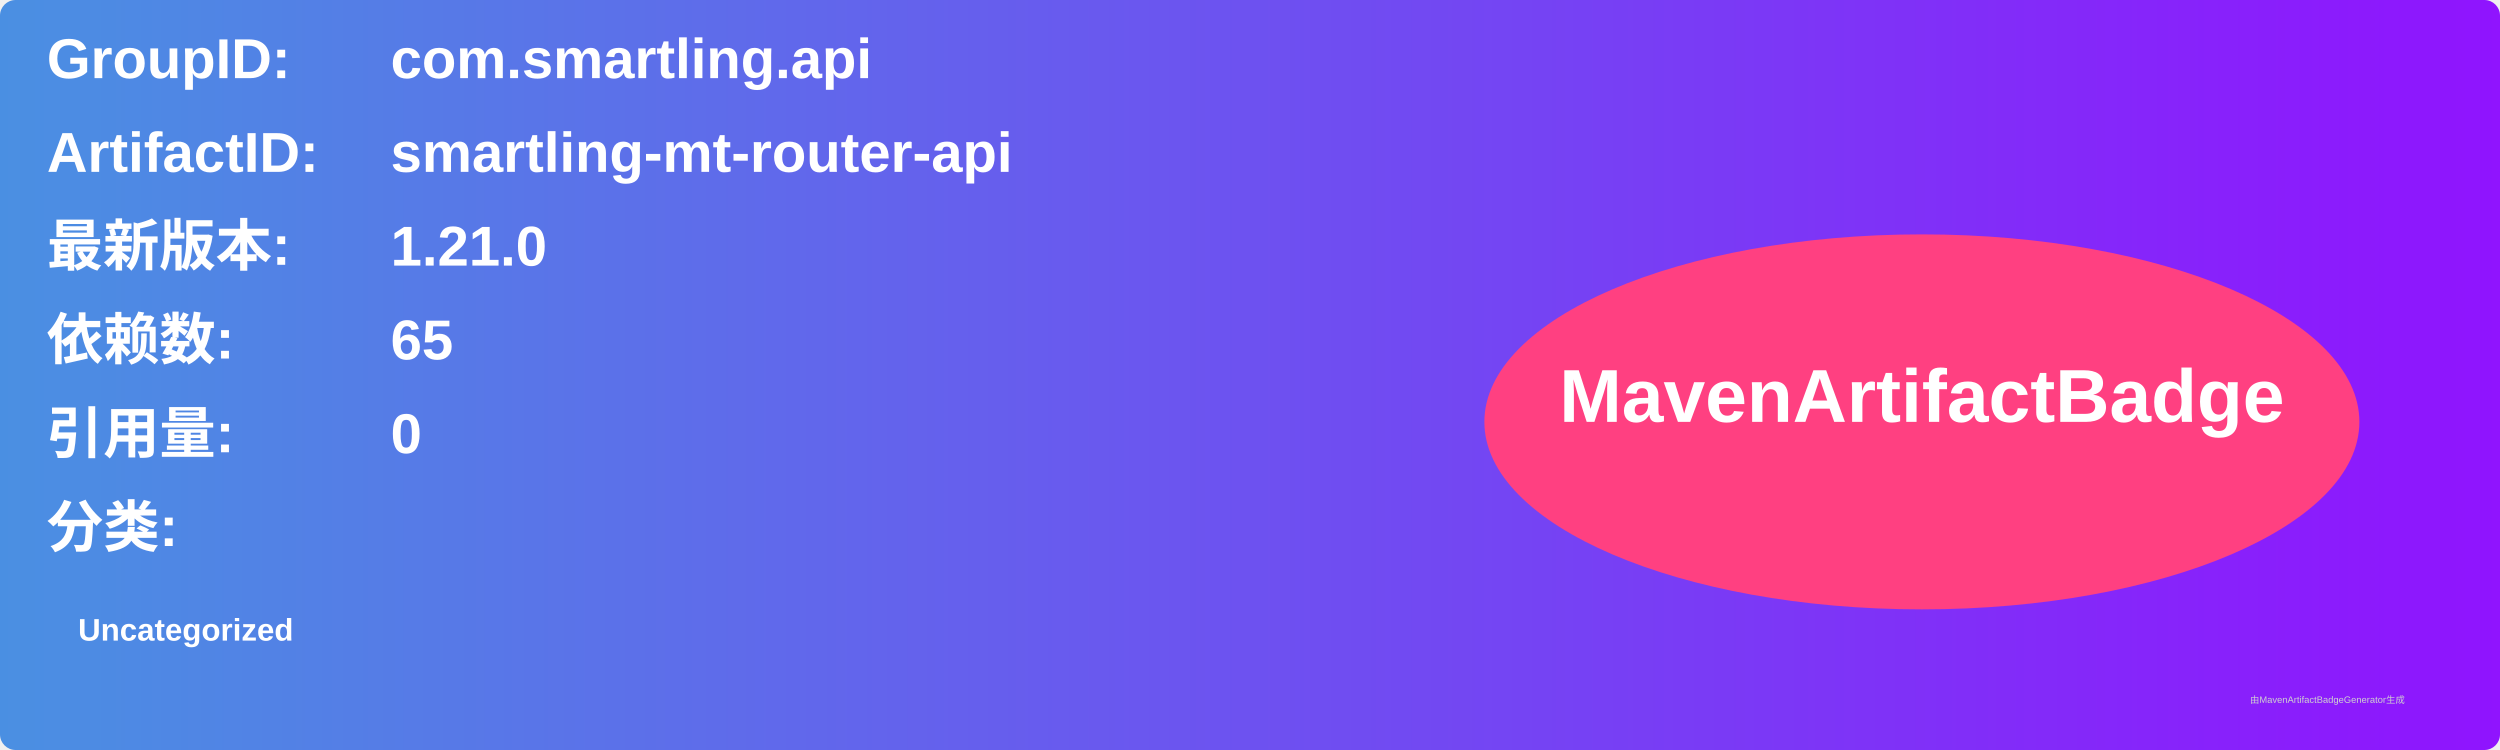
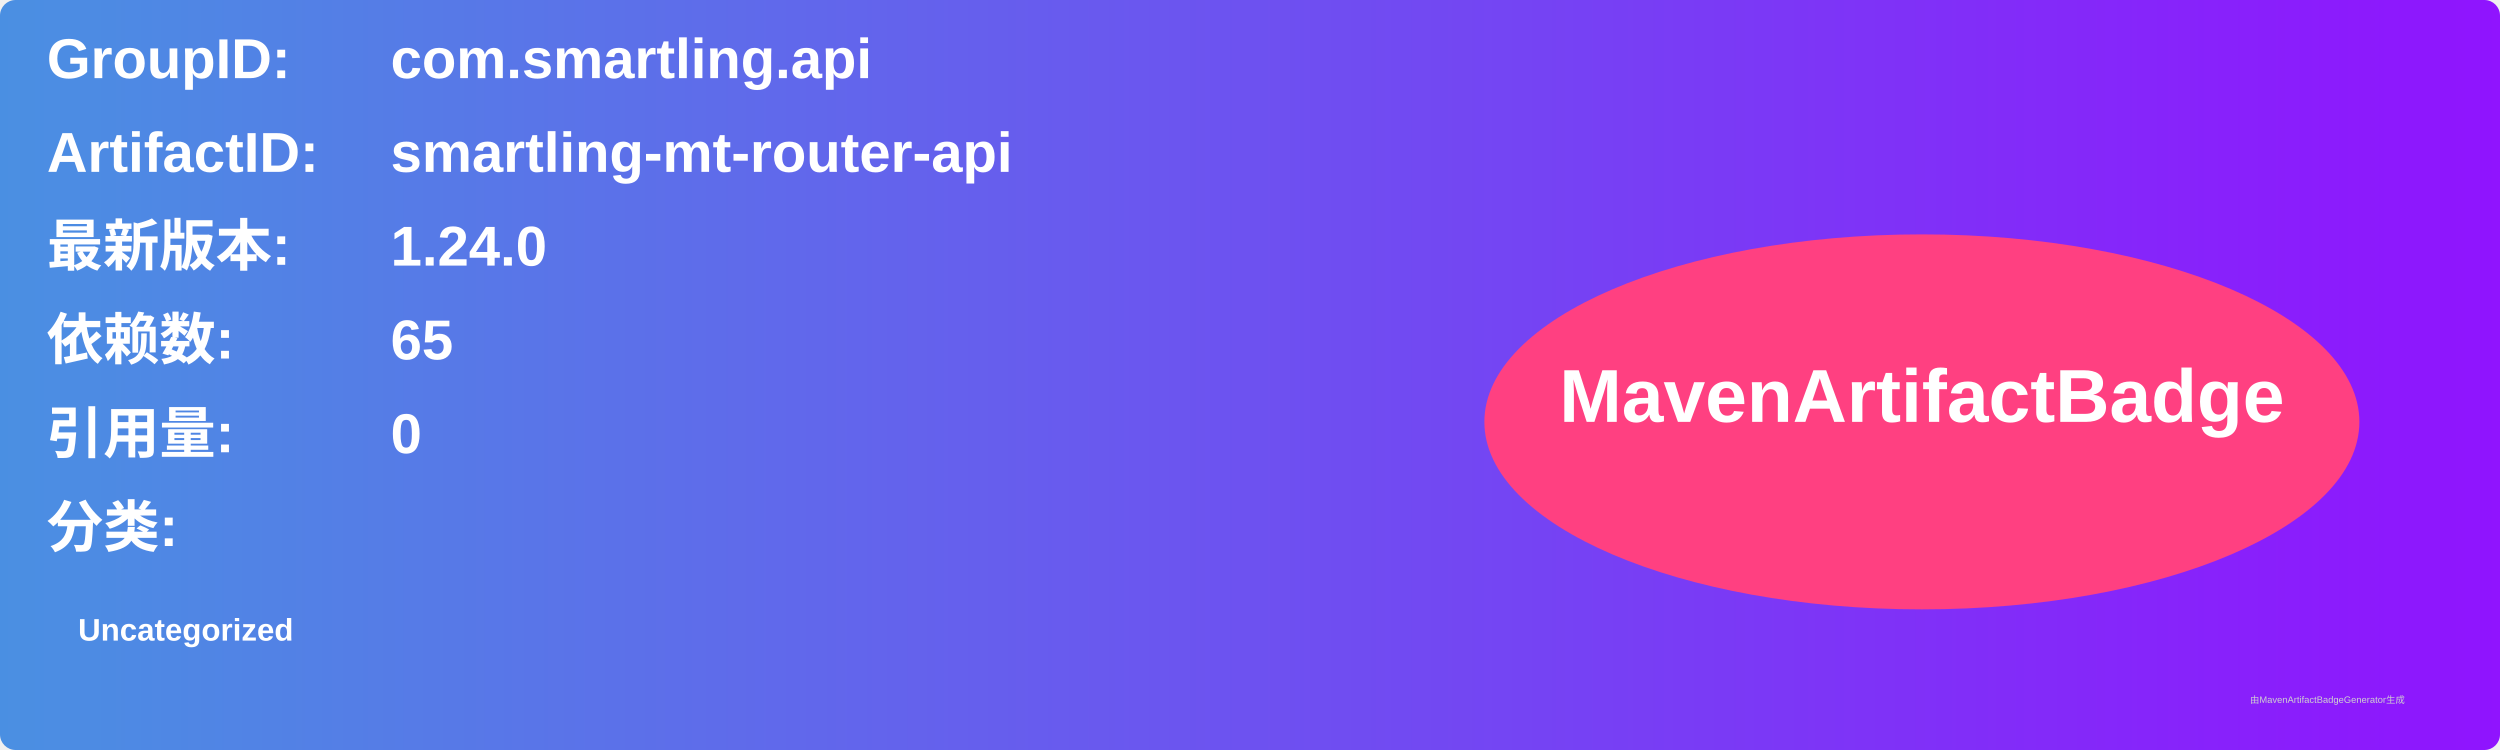
<svg xmlns="http://www.w3.org/2000/svg" width="800" height="240" viewBox="0 0 800 240">
  <linearGradient id="grad" x1="0%" y1="0%" x2="100%" y2="0%">
    <stop offset="0%" stop-color="#4a90e2" />
    <stop offset="100%" stop-color="#9013fe" />
  </linearGradient>
  <rect width="100%" height="100%" rx="5" ry="5" fill="url(#grad)" />
  <g transform="translate(15, 15)">
    <text x="0" y="10" font-family="Arial" font-size="18" fill="white" font-weight="bold" width="260">GroupID:</text>
    <text x="110" y="10" font-family="Arial" font-size="18" fill="white" font-weight="bold" width="460">com.smartling.api</text>
    <text x="0" y="40" font-family="Arial" font-size="18" fill="white" font-weight="bold" width="260">ArtifactID:</text>
    <text x="110" y="40" font-family="Arial" font-size="18" fill="white" font-weight="bold" width="460">smartling-mt-router-api</text>
    <text x="0" y="70" font-family="Arial" font-size="18" fill="white" font-weight="bold">最新版本:</text>
    <text x="110" y="70" font-family="Arial" font-size="18" fill="white" font-weight="bold">
-       <tspan font-weight="bold">1.21.0</tspan>
+       <tspan font-weight="bold">1.24.0</tspan>
    </text>
    <text x="0" y="100" font-family="Arial" font-size="18" fill="white" font-weight="bold">依赖数: </text>
    <text x="110" y="100" font-family="Arial" font-size="18" fill="white">
      <tspan font-weight="bold">65</tspan>
    </text>
    <text x="0" y="130" font-family="Arial" font-size="18" fill="white" font-weight="bold">引用量: </text>
    <text x="110" y="130" font-family="Arial" font-size="18" fill="white">
      <tspan font-weight="bold">0</tspan>
    </text>
    <text x="0" y="160" font-family="Arial" font-size="18" fill="white" font-weight="bold">分类:</text>
    <text x="10" y="190" font-family="Arial" font-size="10" fill="white">
      <tspan font-weight="bold">Uncategorized</tspan>
    </text>
    <ellipse cx="600" cy="120" rx="140" ry="60" fill="#ff4081" />
    <text x="600" y="120" text-anchor="middle" font-family="Arial" font-size="24" fill="white" font-weight="bold">MavenArtifactBadge</text>
  </g>
  <text x="720" y="225" font-family="Arial" font-size="3" fill="#d0d0d0">由MavenArtifactBadgeGenerator生成</text>
</svg>
